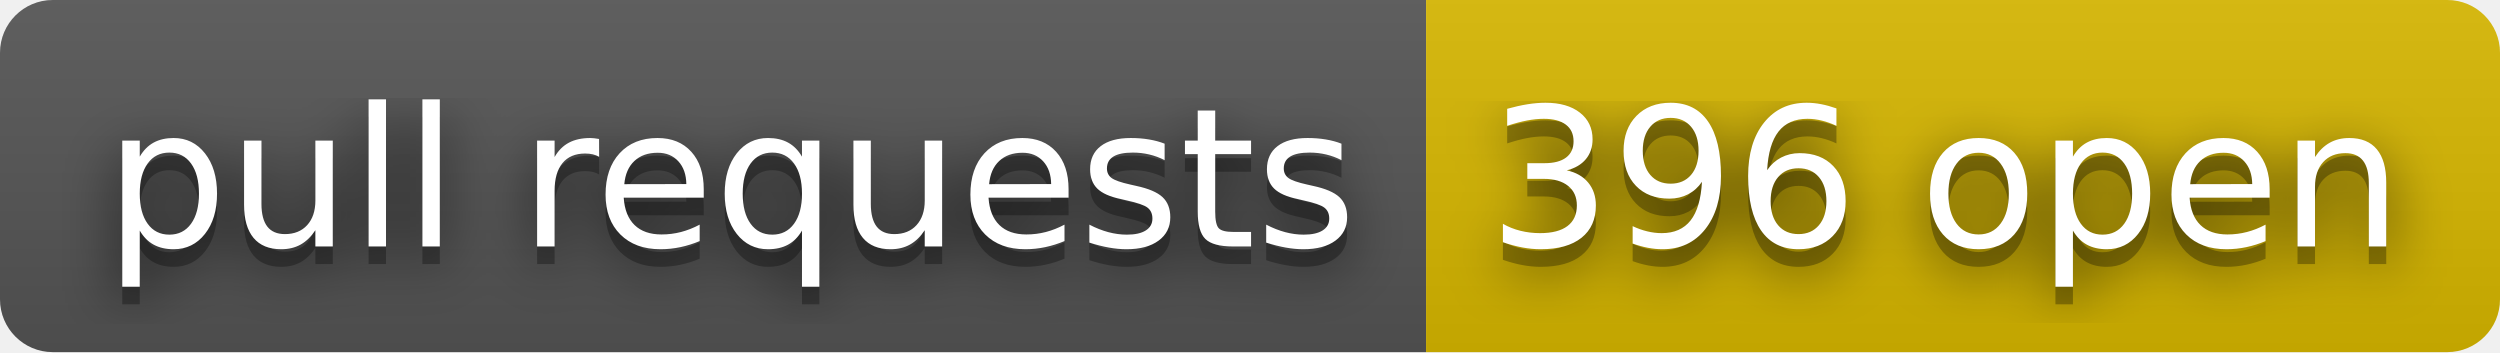
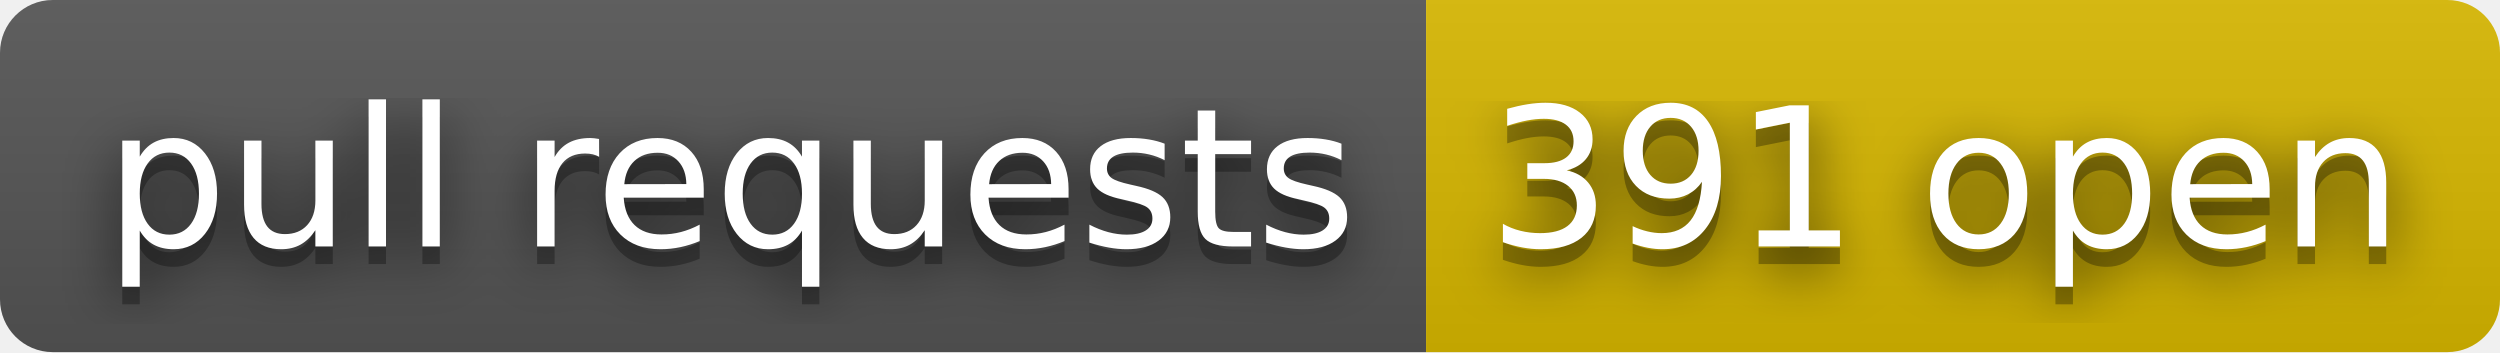
- <svg xmlns="http://www.w3.org/2000/svg" width="142" height="20" role="img" aria-label="pull requests: 396 open">
+ <svg xmlns="http://www.w3.org/2000/svg" width="142" height="20" role="img" aria-label="pull requests: 391 open">
  <filter id="blur">
    <feGaussianBlur stdDeviation="16" />
  </filter>
  <linearGradient id="s" x2="0" y2="100%">
    <stop offset="0" stop-color="#bbb" stop-opacity=".1" />
    <stop offset="1" stop-opacity=".1" />
  </linearGradient>
  <clipPath id="r">
    <rect width="142" height="20" rx="3" />
  </clipPath>
  <g clip-path="url(#r)">
    <rect width="81" height="20" fill="#555" />
    <rect x="81" width="61" height="20" fill="#d8b800" />
    <rect width="142" height="20" fill="url(#s)" />
  </g>
  <g fill="#fff" text-anchor="middle" font-family="Verdana,Geneva,DejaVu Sans,sans-serif" text-rendering="geometricPrecision" font-size="110">
    <g transform="scale(.1)">
      <g aria-hidden="true" fill="#010101">
        <text x="415" y="150" fill-opacity=".8" filter="url(#blur)" textLength="710">pull requests</text>
        <text x="415" y="150" fill-opacity=".3" textLength="710">pull requests</text>
      </g>
      <text x="415" y="140" textLength="710">pull requests</text>
    </g>
    <g transform="scale(.1)">
      <g aria-hidden="true" fill="#010101">
-         <text x="1105" y="150" fill-opacity=".8" filter="url(#blur)" textLength="510">396 open</text>
-         <text x="1105" y="150" fill-opacity=".3" textLength="510">396 open</text>
+         <text x="1105" y="150" fill-opacity=".8" filter="url(#blur)" textLength="510">391 open</text>
+         <text x="1105" y="150" fill-opacity=".3" textLength="510">391 open</text>
      </g>
-       <text x="1105" y="140" textLength="510">396 open</text>
+       <text x="1105" y="140" textLength="510">391 open</text>
    </g>
  </g>
</svg>
